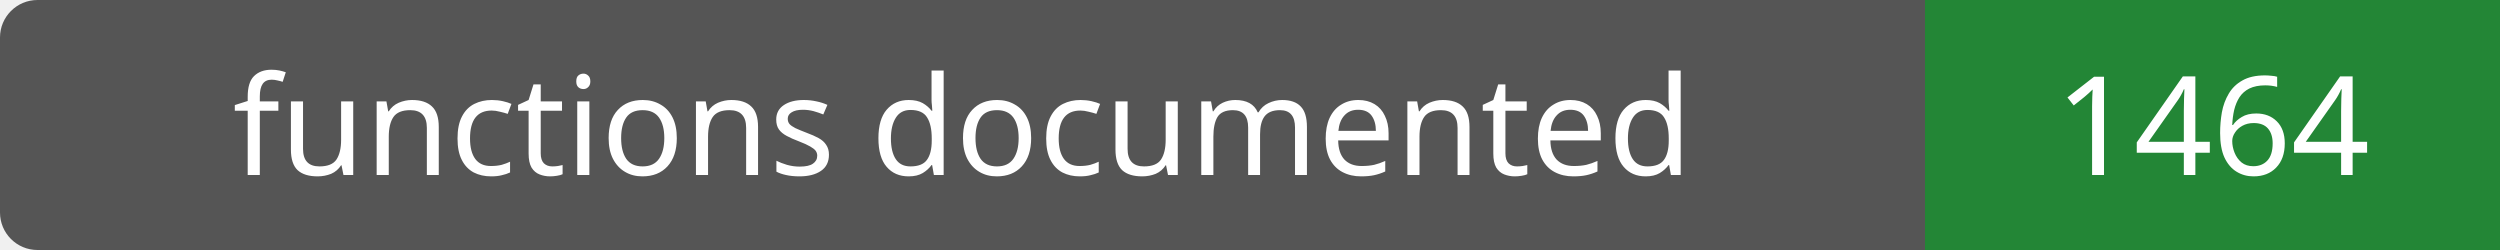
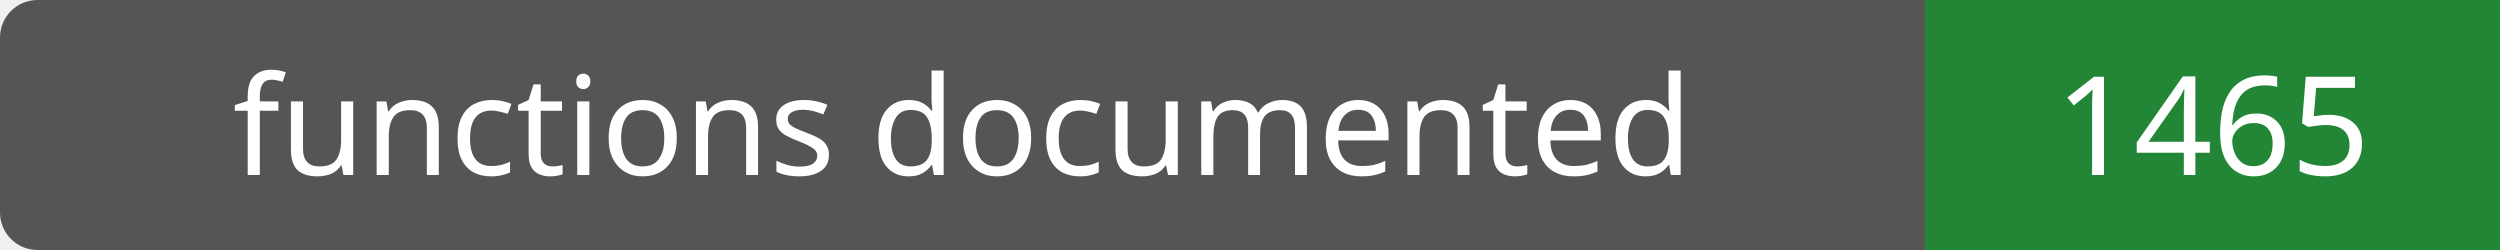
- <svg xmlns="http://www.w3.org/2000/svg" width="200" height="20" role="img" aria-label="functions documented: 1464">
+ <svg xmlns="http://www.w3.org/2000/svg" width="200" height="20" role="img" aria-label="functions documented: 1465">
  <rect width="200" height="20" rx="3" fill="#555" />
  <path fill="#238636" d="M154 0h46v20H154z" />
  <g fill="#fff" text-anchor="middle" font-family="Verdana,sans-serif" font-size="11">
    <text x="77.0" y="14">functions documented</text>
-     <text x="177.0" y="14">1464</text>
+     <text x="177.0" y="14">1465</text>
  </g>
</svg>
